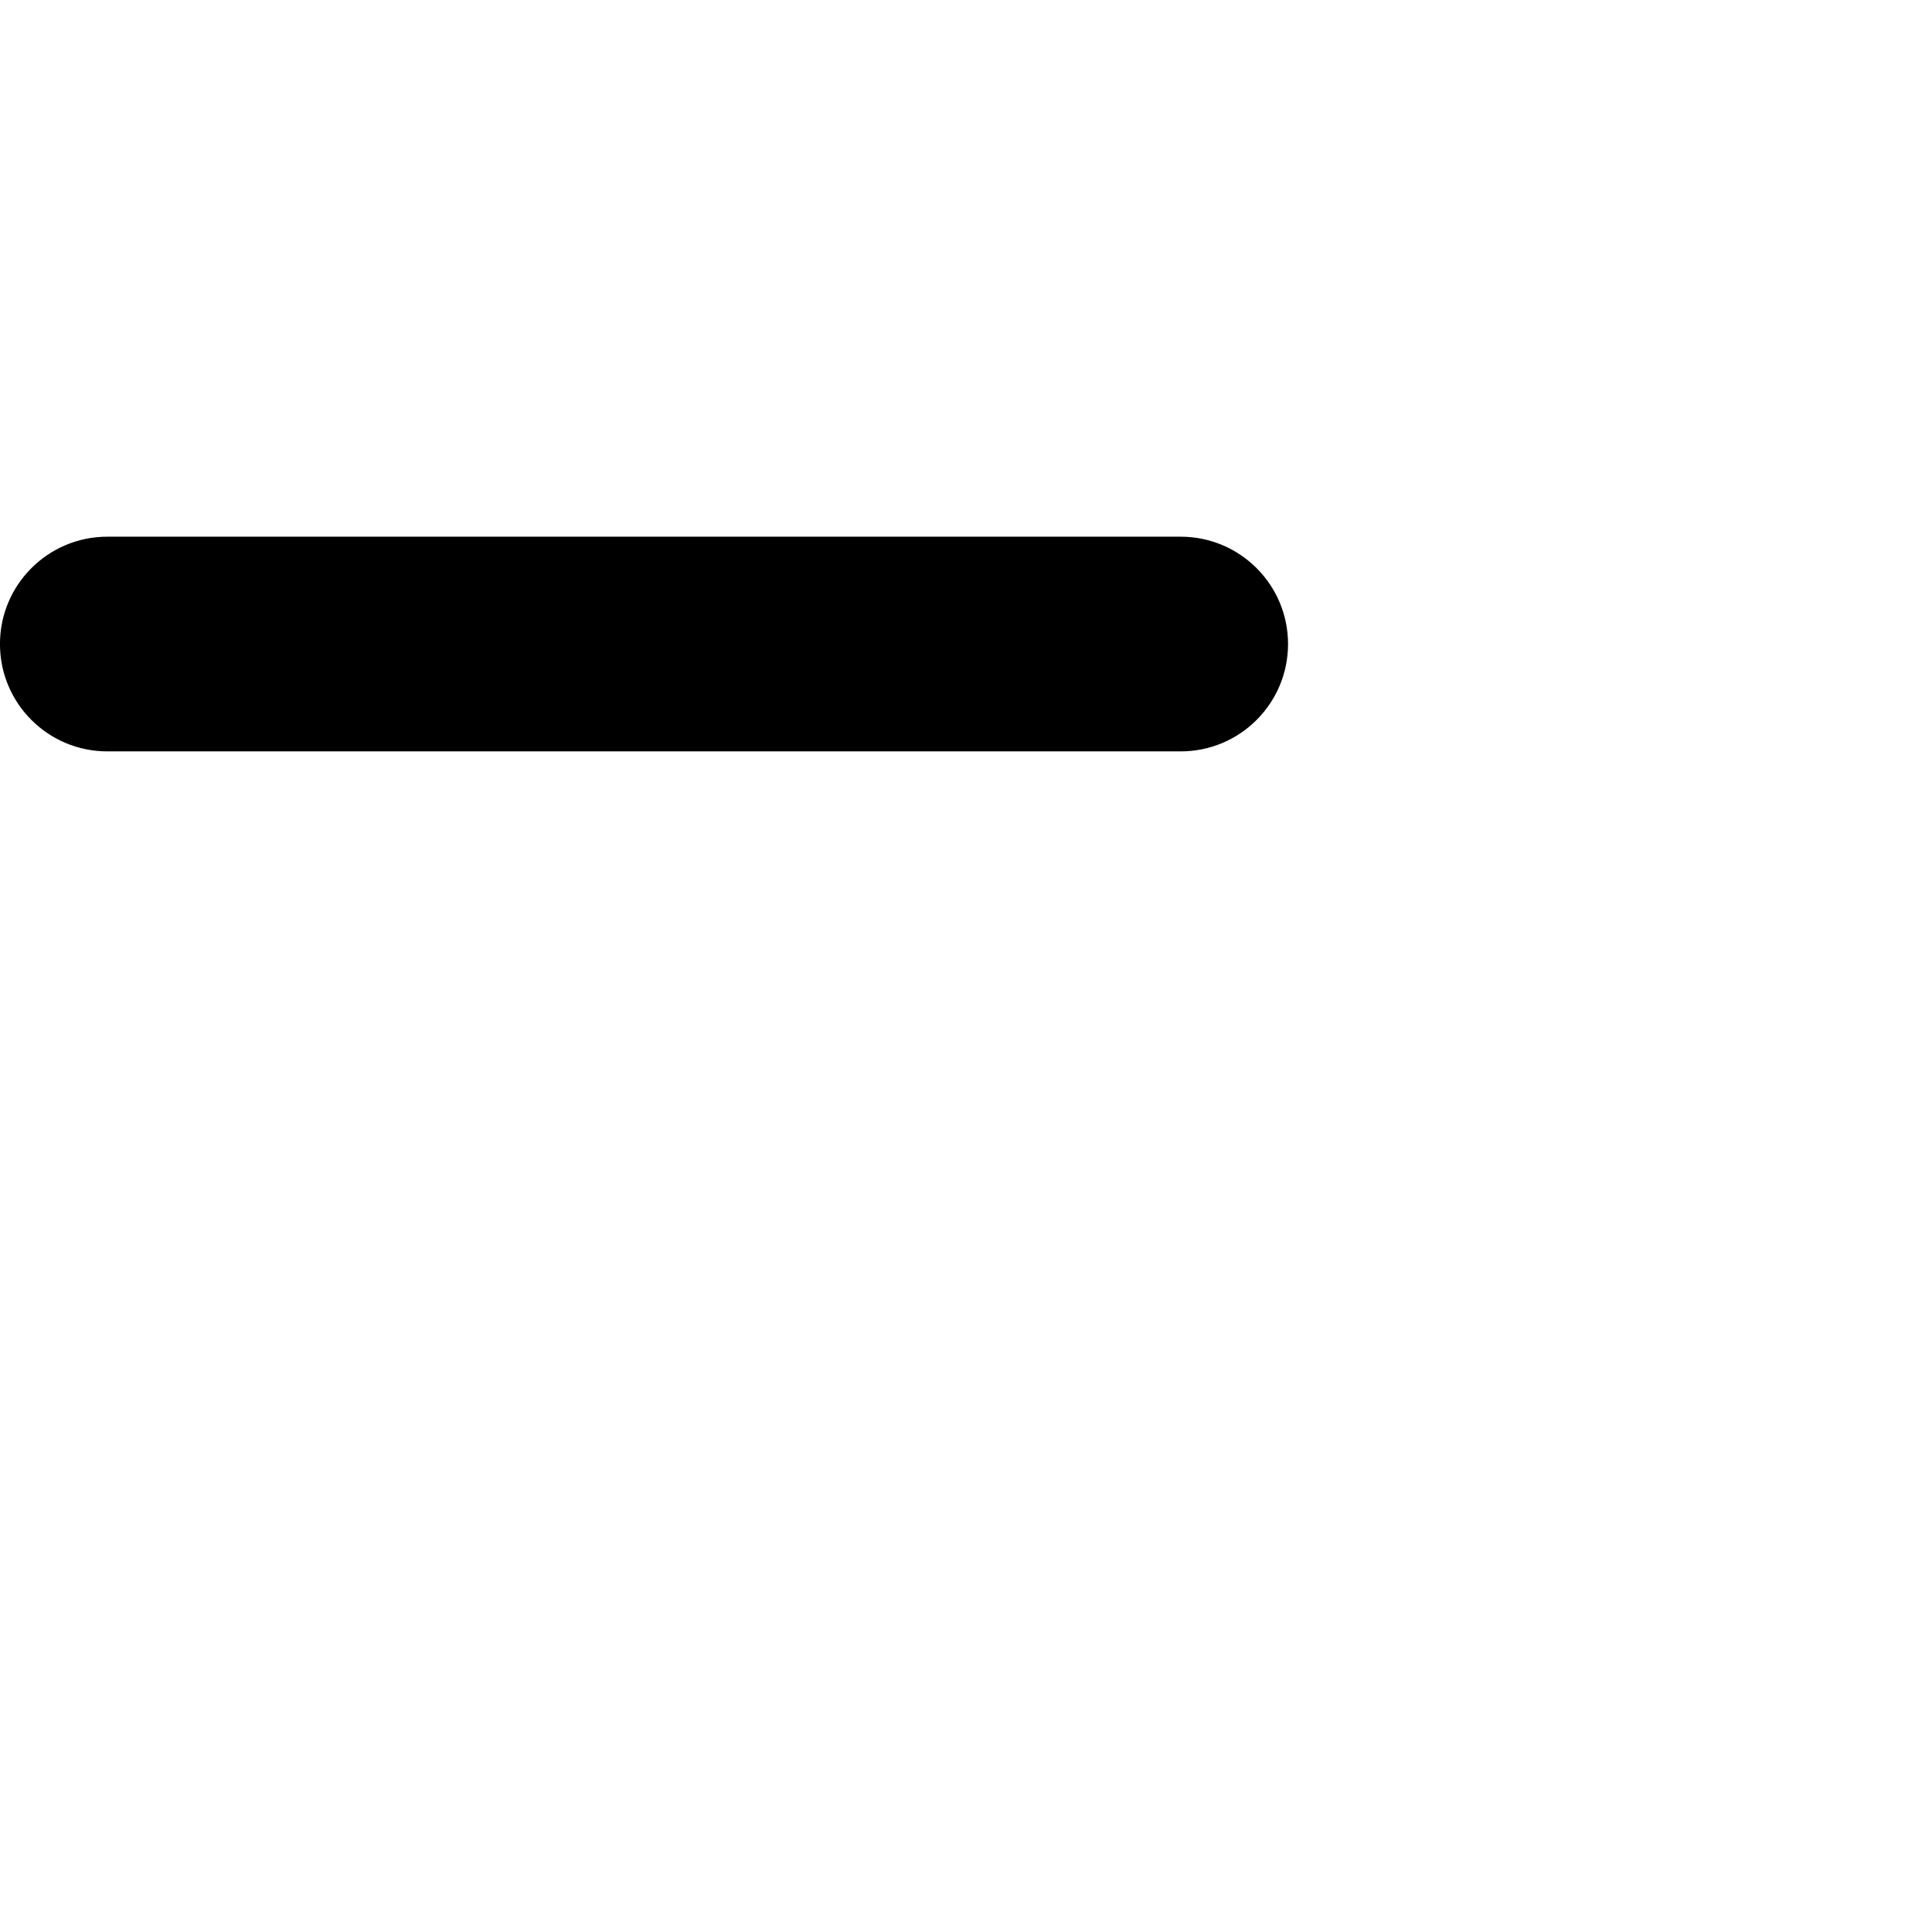
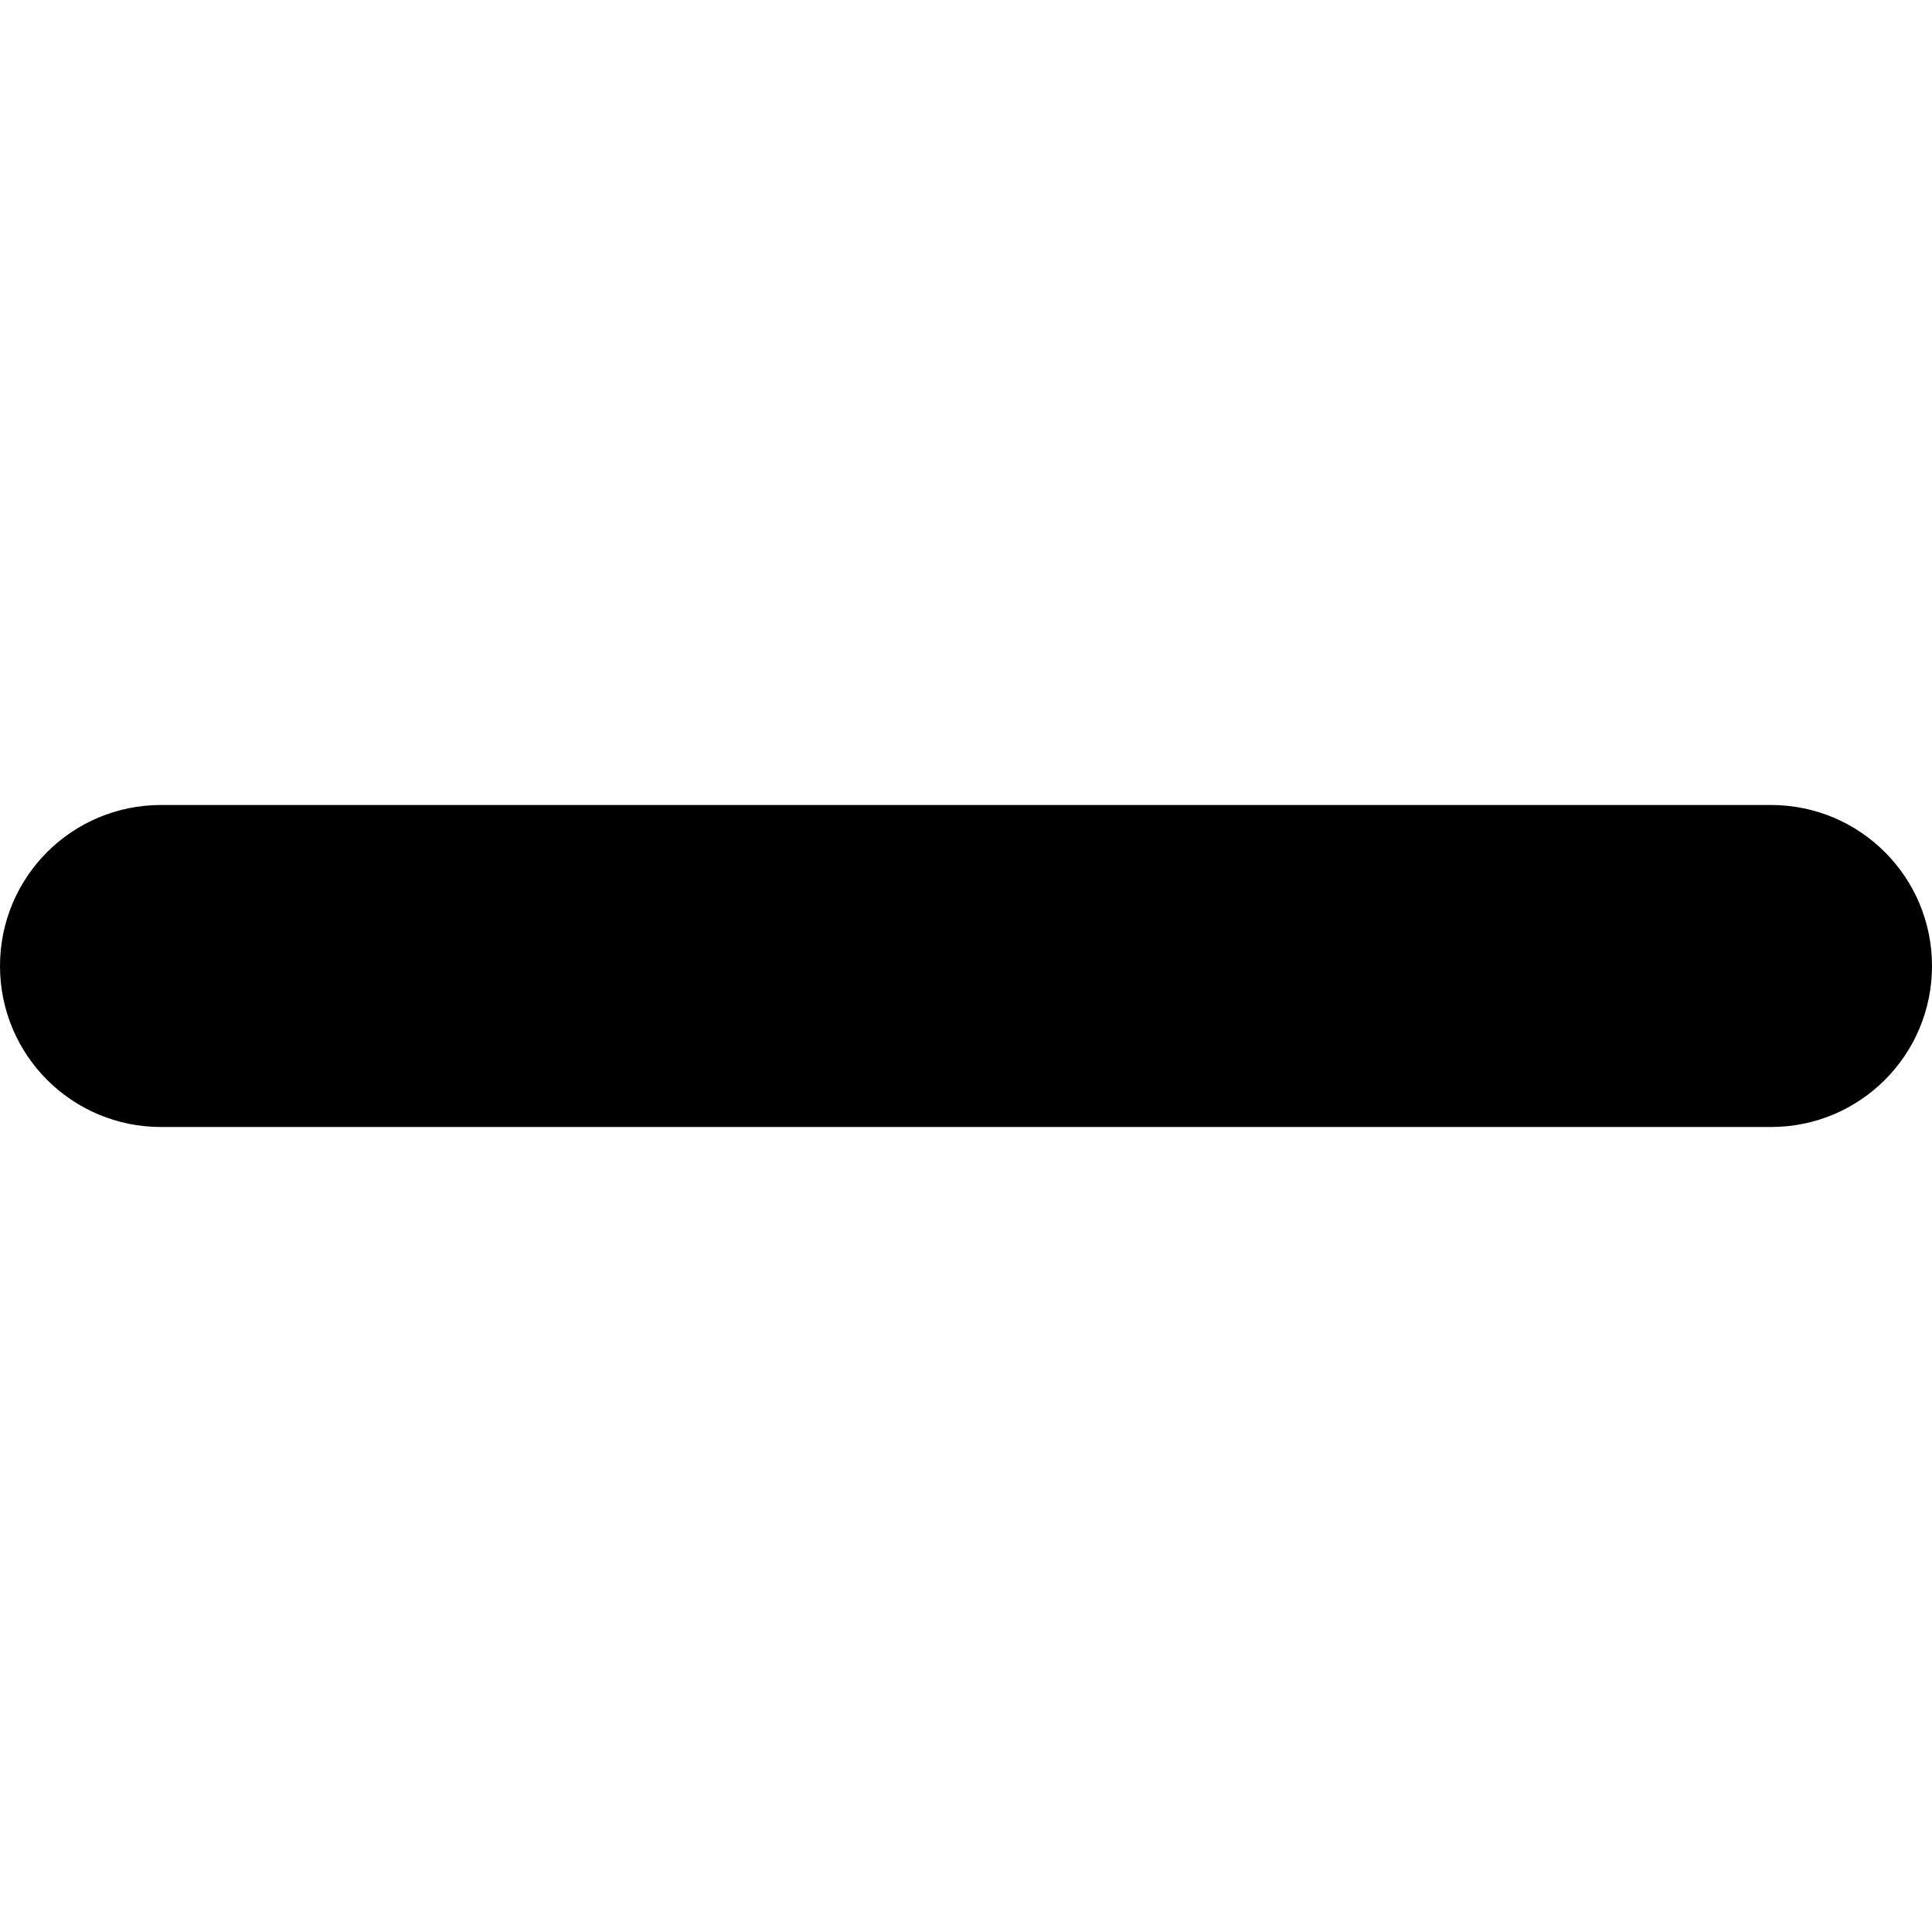
<svg xmlns="http://www.w3.org/2000/svg" viewBox="0 0 24 24">
-   <path d="M1.333 6.667h13.334a1.332 1.332 0 1 1 0 2.667H1.333a1.332 1.332 0 1 1 0-2.667Z" />
+   <path d="M2 10h20c1.106 0 2 .894 2 2 0 1.106-.894 2-2 2H2c-1.106 0-2-.894-2-2 0-1.106.894-2 2-2Z" />
</svg>
